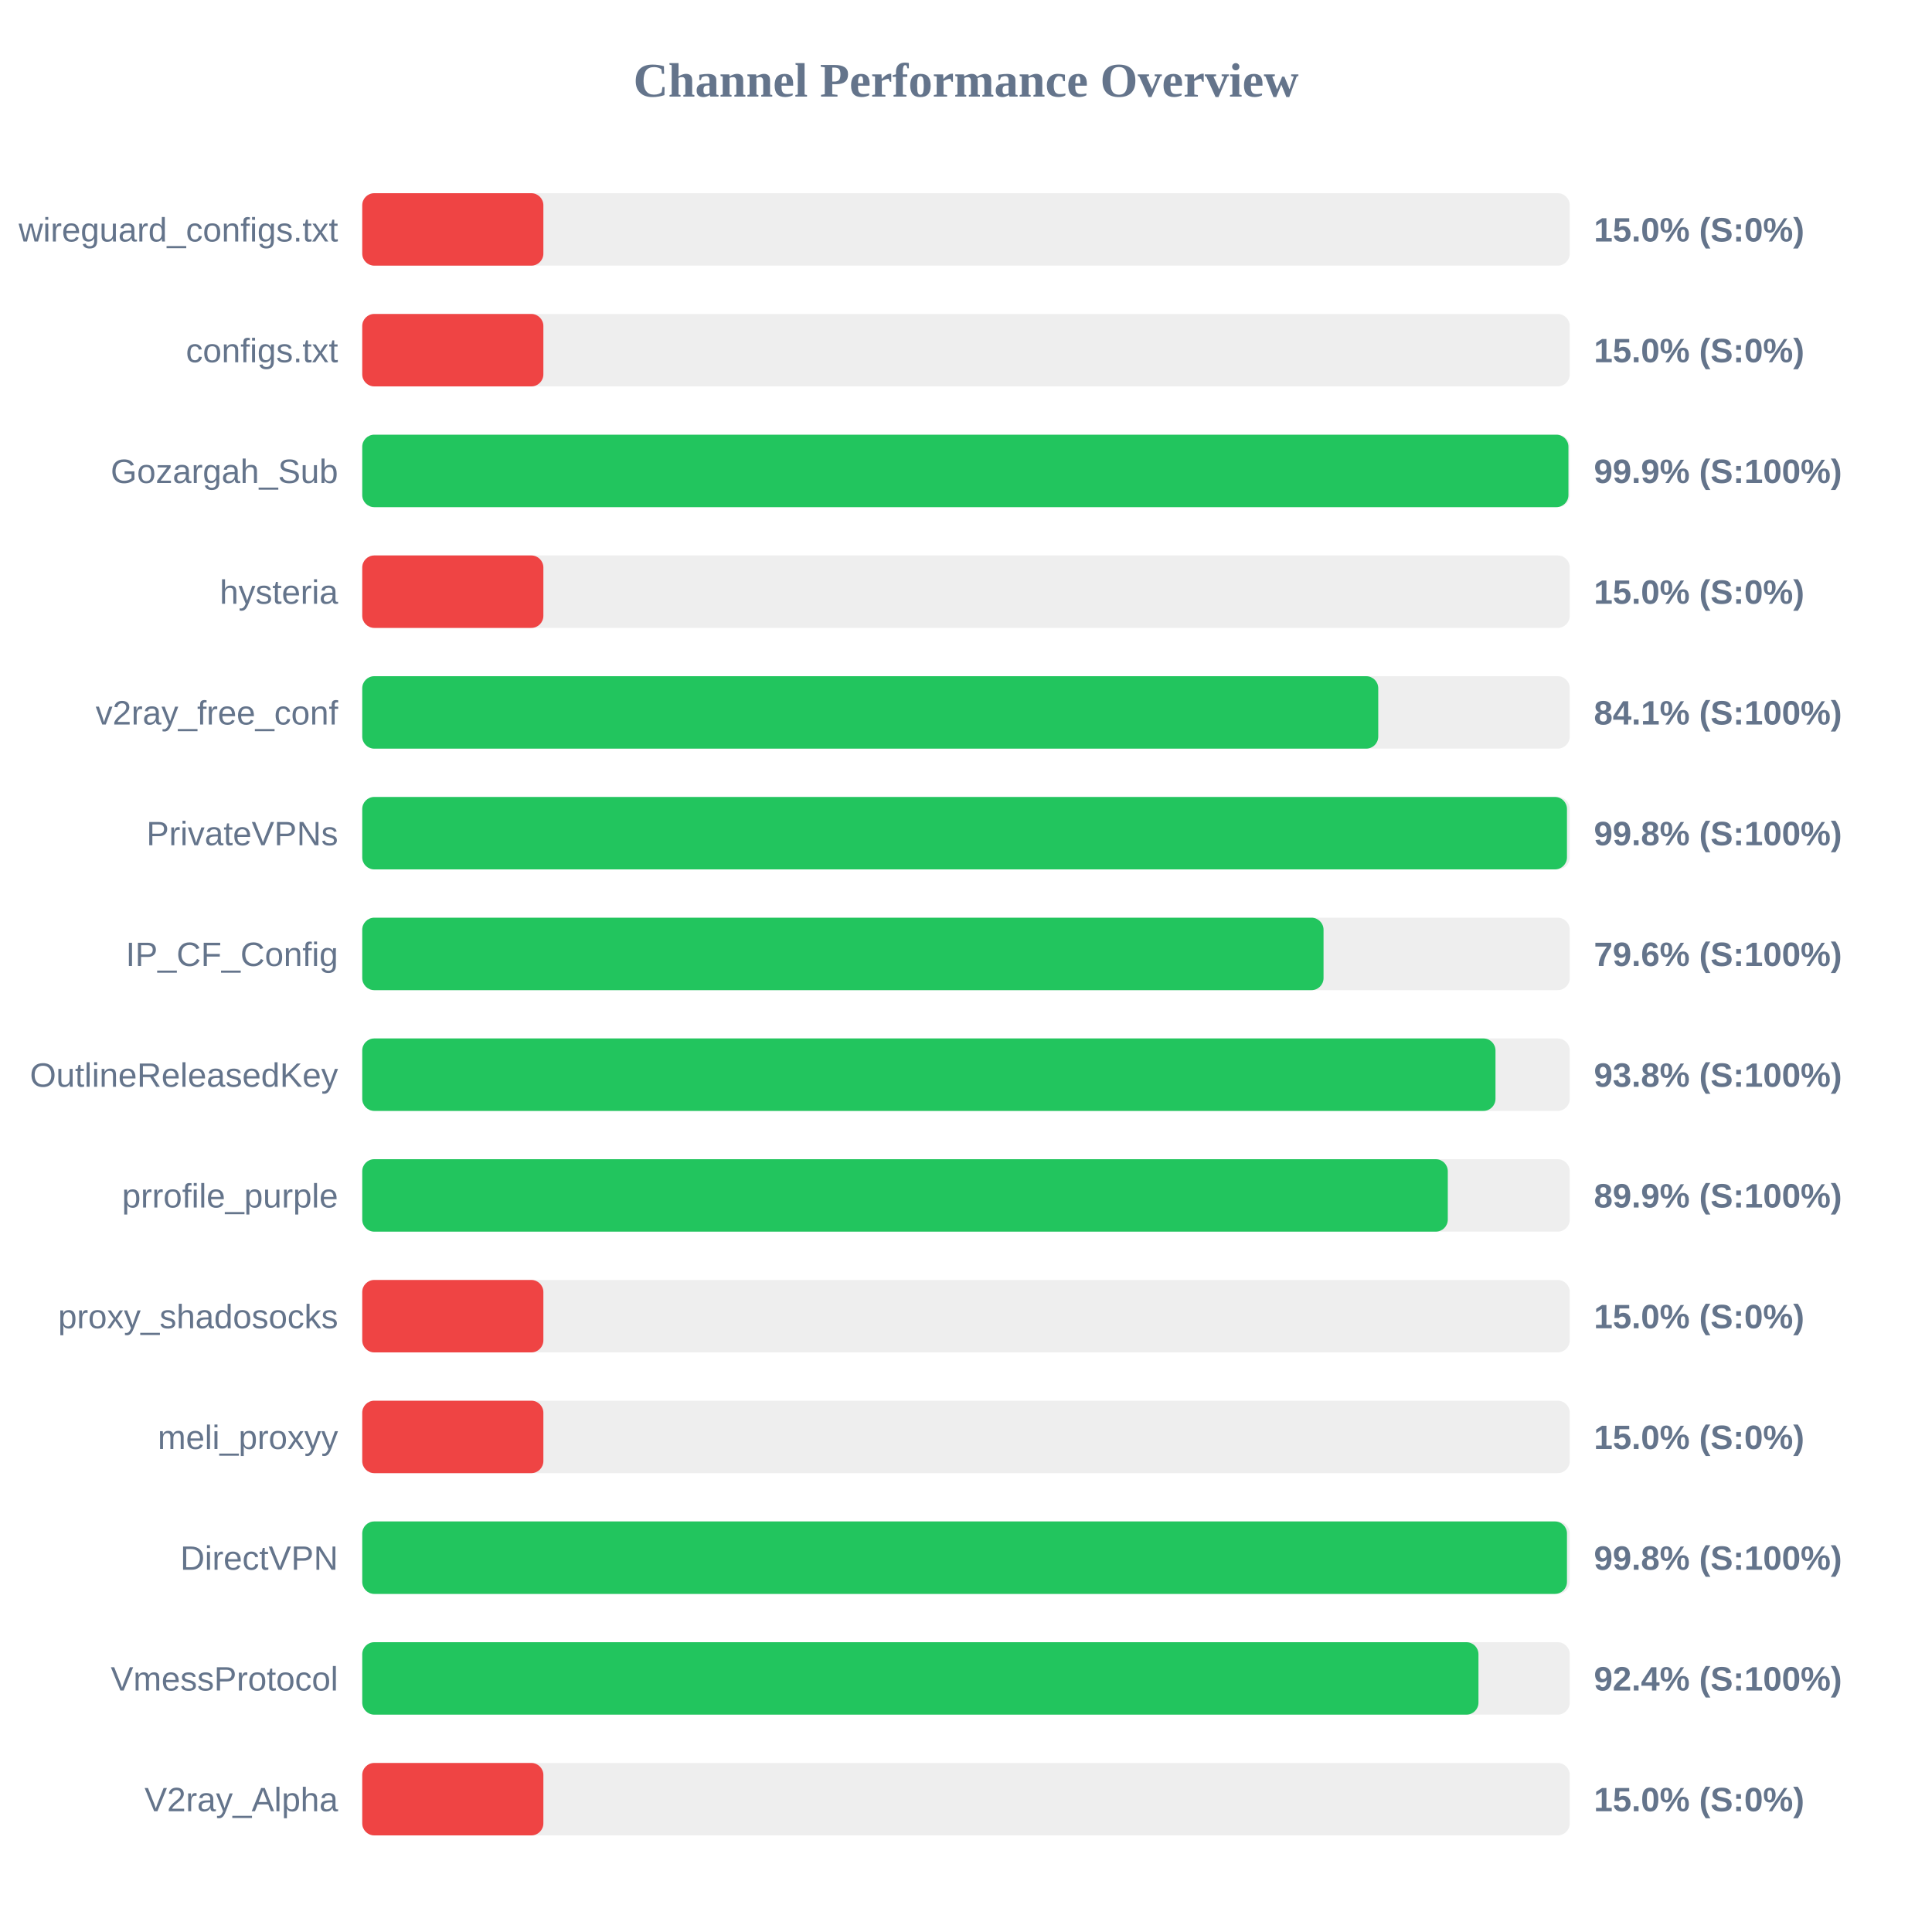
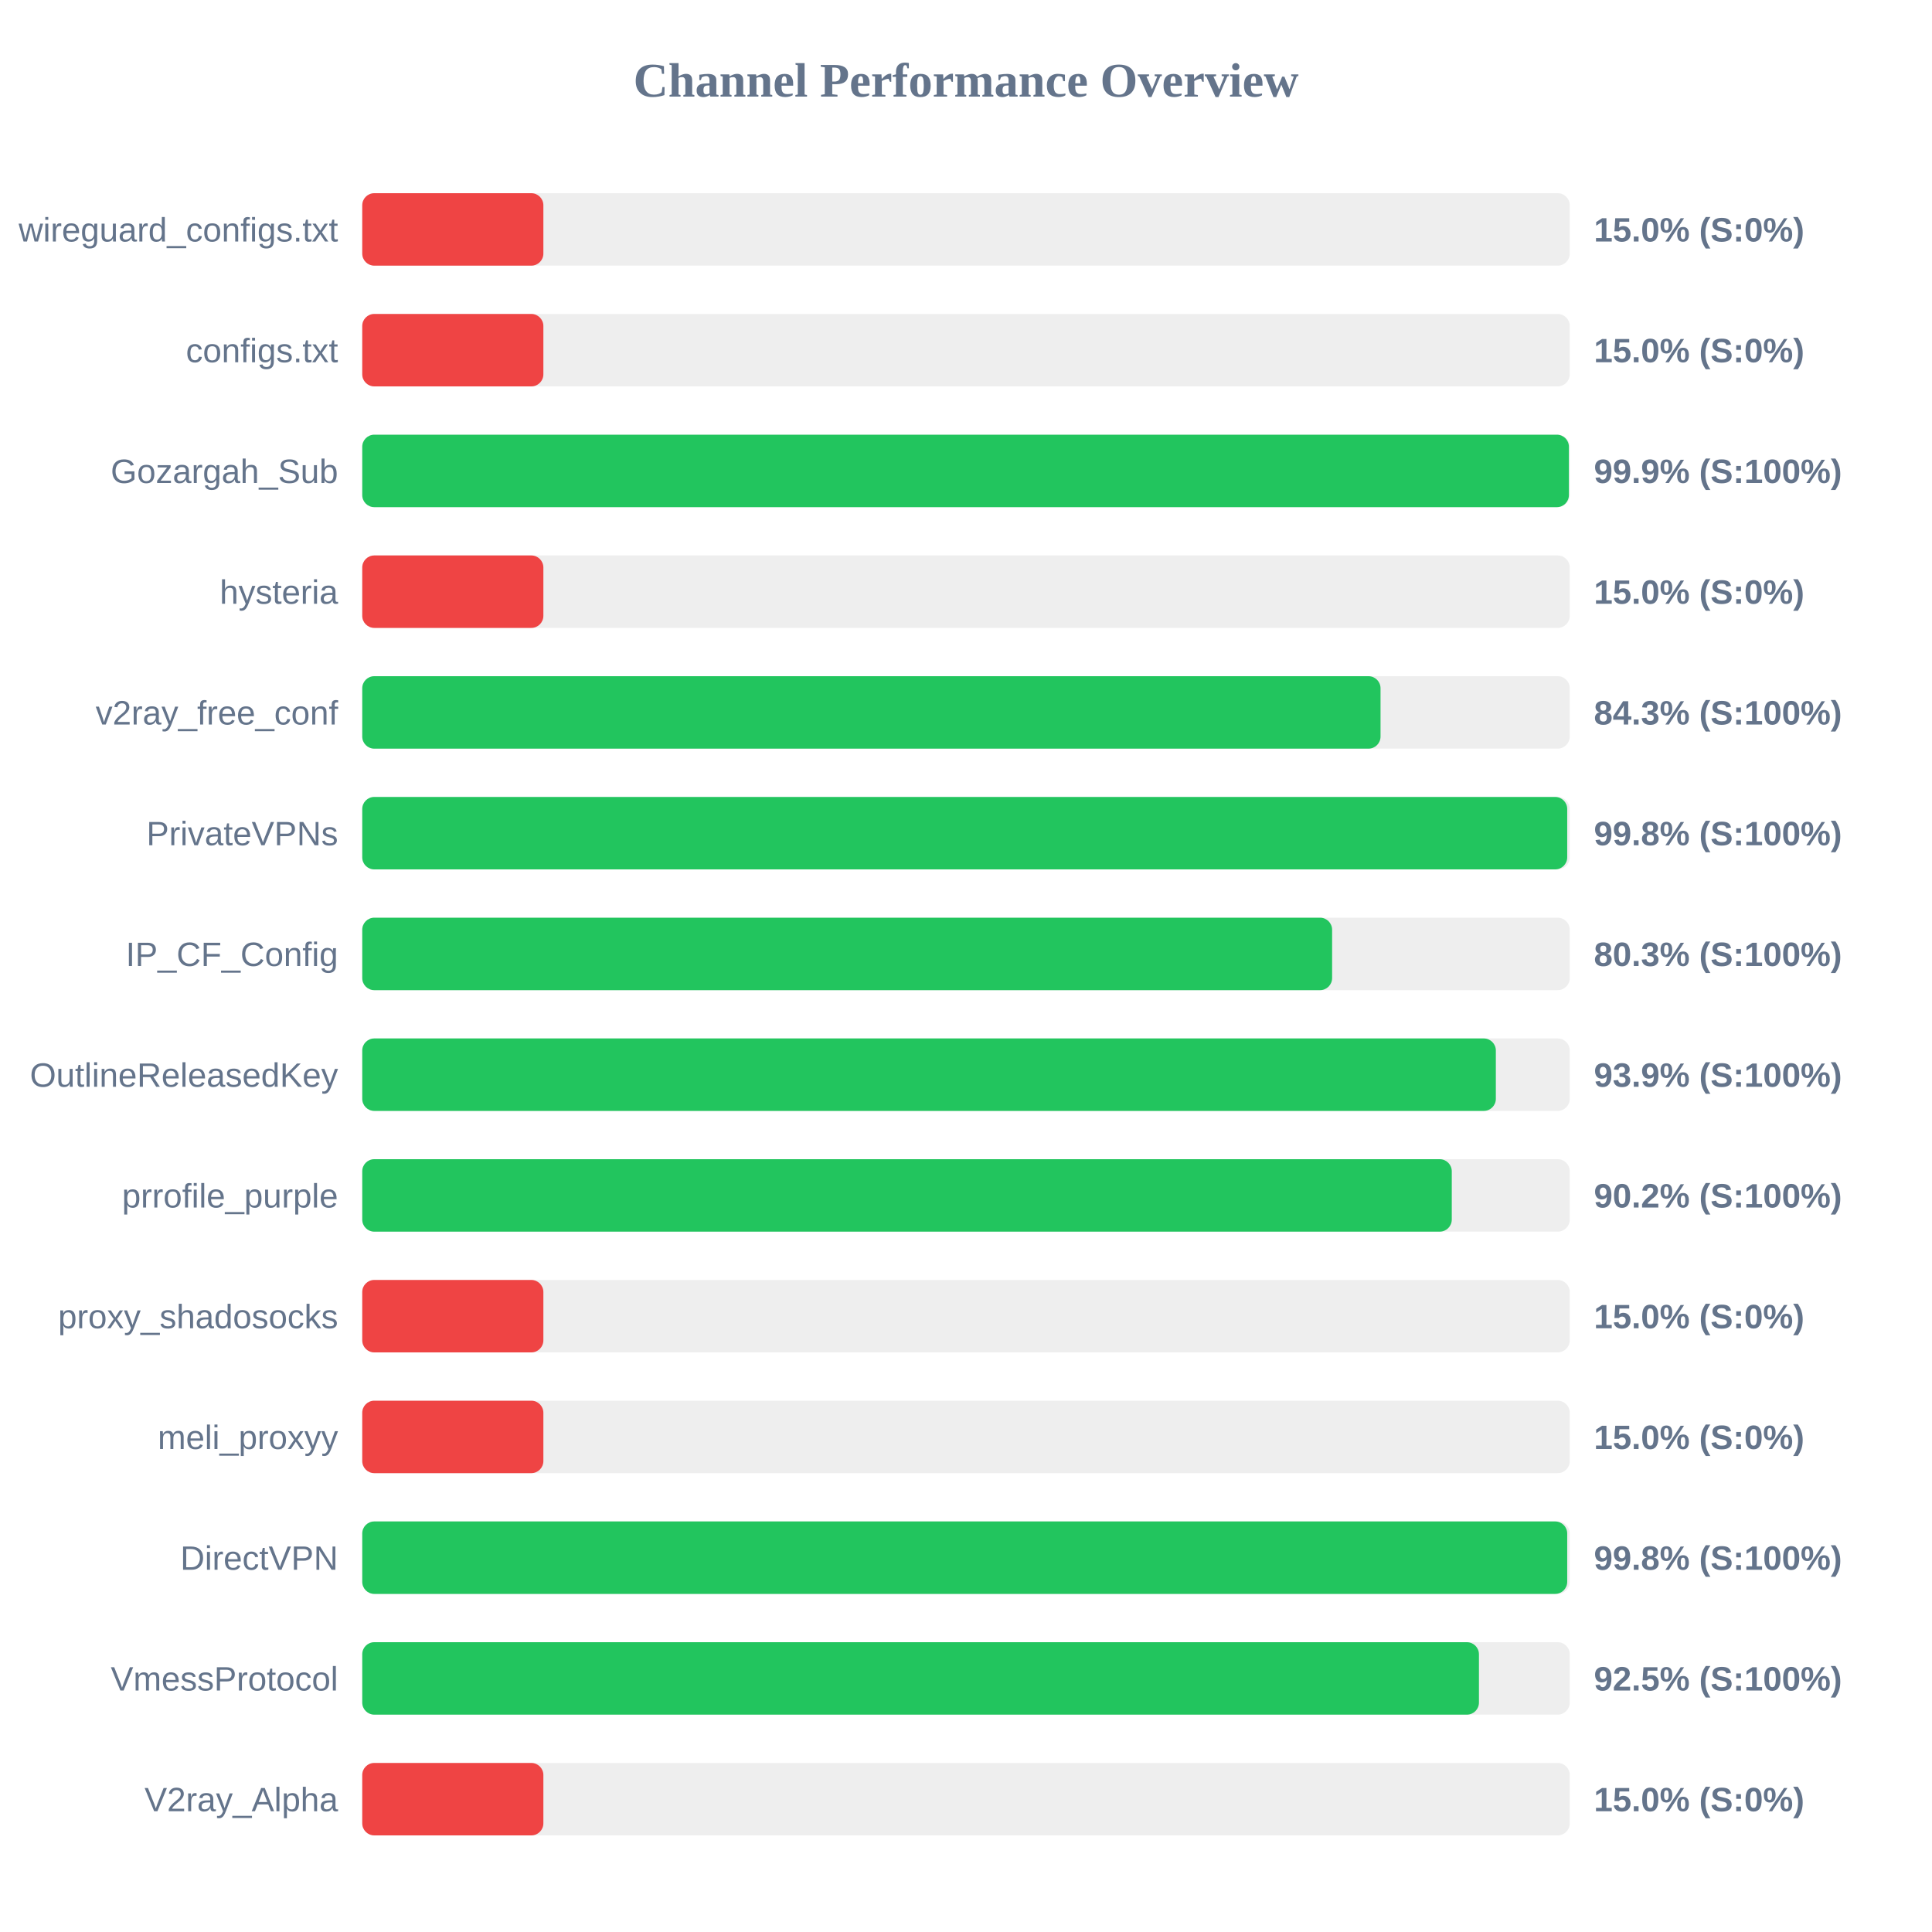
<svg xmlns="http://www.w3.org/2000/svg" width="800" height="800" version="1.1">
  <style>
        .row { font: 14px Arial; fill: #64748b; }
        .score { font: bold 14px Arial; fill: #64748b; }
    </style>
  <text x="400" y="40" text-anchor="middle" font-size="20px" font-weight="bold" fill="#64748b">Channel Performance Overview</text>
  <rect x="150" y="80" width="500" height="30" fill="#eee" rx="5" />
  <rect x="150" y="80" width="75.0" height="30" fill="#ef4444" rx="5" />
  <text x="140" y="100" text-anchor="end" class="row">wireguard_configs.txt</text>
  <text x="660" y="100" text-anchor="start" class="score">15.0% (S:0%)</text>
  <rect x="150" y="130" width="500" height="30" fill="#eee" rx="5" />
  <rect x="150" y="130" width="75.0" height="30" fill="#ef4444" rx="5" />
  <text x="140" y="150" text-anchor="end" class="row">configs.txt</text>
  <text x="660" y="150" text-anchor="start" class="score">15.0% (S:0%)</text>
  <rect x="150" y="180" width="500" height="30" fill="#eee" rx="5" />
-   <rect x="150" y="180" width="499.45" height="30" fill="#22c55e" rx="5" />
+   <rect x="150" y="180" width="499.65" height="30" fill="#22c55e" rx="5" />
  <text x="140" y="200" text-anchor="end" class="row">Gozargah_Sub</text>
  <text x="660" y="200" text-anchor="start" class="score">99.9% (S:100%)</text>
  <rect x="150" y="230" width="500" height="30" fill="#eee" rx="5" />
  <rect x="150" y="230" width="75.0" height="30" fill="#ef4444" rx="5" />
  <text x="140" y="250" text-anchor="end" class="row">hysteria</text>
  <text x="660" y="250" text-anchor="start" class="score">15.0% (S:0%)</text>
  <rect x="150" y="280" width="500" height="30" fill="#eee" rx="5" />
-   <rect x="150" y="280" width="420.7" height="30" fill="#22c55e" rx="5" />
+   <rect x="150" y="280" width="421.65" height="30" fill="#22c55e" rx="5" />
  <text x="140" y="300" text-anchor="end" class="row">v2ray_free_conf</text>
-   <text x="660" y="300" text-anchor="start" class="score">84.1% (S:100%)</text>
+   <text x="660" y="300" text-anchor="start" class="score">84.3% (S:100%)</text>
  <rect x="150" y="330" width="500" height="30" fill="#eee" rx="5" />
-   <rect x="150" y="330" width="498.85" height="30" fill="#22c55e" rx="5" />
+   <rect x="150" y="330" width="498.95" height="30" fill="#22c55e" rx="5" />
  <text x="140" y="350" text-anchor="end" class="row">PrivateVPNs</text>
  <text x="660" y="350" text-anchor="start" class="score">99.8% (S:100%)</text>
  <rect x="150" y="380" width="500" height="30" fill="#eee" rx="5" />
-   <rect x="150" y="380" width="398.05" height="30" fill="#22c55e" rx="5" />
+   <rect x="150" y="380" width="401.6" height="30" fill="#22c55e" rx="5" />
  <text x="140" y="400" text-anchor="end" class="row">IP_CF_Config</text>
-   <text x="660" y="400" text-anchor="start" class="score">79.6% (S:100%)</text>
+   <text x="660" y="400" text-anchor="start" class="score">80.3% (S:100%)</text>
  <rect x="150" y="430" width="500" height="30" fill="#eee" rx="5" />
-   <rect x="150" y="430" width="469.25" height="30" fill="#22c55e" rx="5" />
+   <rect x="150" y="430" width="469.4" height="30" fill="#22c55e" rx="5" />
  <text x="140" y="450" text-anchor="end" class="row">OutlineReleasedKey</text>
-   <text x="660" y="450" text-anchor="start" class="score">93.8% (S:100%)</text>
+   <text x="660" y="450" text-anchor="start" class="score">93.9% (S:100%)</text>
  <rect x="150" y="480" width="500" height="30" fill="#eee" rx="5" />
-   <rect x="150" y="480" width="449.5" height="30" fill="#22c55e" rx="5" />
+   <rect x="150" y="480" width="451.15" height="30" fill="#22c55e" rx="5" />
  <text x="140" y="500" text-anchor="end" class="row">prrofile_purple</text>
-   <text x="660" y="500" text-anchor="start" class="score">89.9% (S:100%)</text>
+   <text x="660" y="500" text-anchor="start" class="score">90.2% (S:100%)</text>
  <rect x="150" y="530" width="500" height="30" fill="#eee" rx="5" />
  <rect x="150" y="530" width="75.0" height="30" fill="#ef4444" rx="5" />
  <text x="140" y="550" text-anchor="end" class="row">proxy_shadosocks</text>
  <text x="660" y="550" text-anchor="start" class="score">15.0% (S:0%)</text>
  <rect x="150" y="580" width="500" height="30" fill="#eee" rx="5" />
  <rect x="150" y="580" width="75.0" height="30" fill="#ef4444" rx="5" />
  <text x="140" y="600" text-anchor="end" class="row">meli_proxyy</text>
  <text x="660" y="600" text-anchor="start" class="score">15.0% (S:0%)</text>
  <rect x="150" y="630" width="500" height="30" fill="#eee" rx="5" />
-   <rect x="150" y="630" width="498.85" height="30" fill="#22c55e" rx="5" />
+   <rect x="150" y="630" width="498.95" height="30" fill="#22c55e" rx="5" />
  <text x="140" y="650" text-anchor="end" class="row">DirectVPN</text>
  <text x="660" y="650" text-anchor="start" class="score">99.8% (S:100%)</text>
  <rect x="150" y="680" width="500" height="30" fill="#eee" rx="5" />
-   <rect x="150" y="680" width="462.2" height="30" fill="#22c55e" rx="5" />
+   <rect x="150" y="680" width="462.4" height="30" fill="#22c55e" rx="5" />
  <text x="140" y="700" text-anchor="end" class="row">VmessProtocol</text>
-   <text x="660" y="700" text-anchor="start" class="score">92.4% (S:100%)</text>
+   <text x="660" y="700" text-anchor="start" class="score">92.5% (S:100%)</text>
  <rect x="150" y="730" width="500" height="30" fill="#eee" rx="5" />
  <rect x="150" y="730" width="75.0" height="30" fill="#ef4444" rx="5" />
  <text x="140" y="750" text-anchor="end" class="row">V2ray_Alpha</text>
  <text x="660" y="750" text-anchor="start" class="score">15.0% (S:0%)</text>
</svg>
